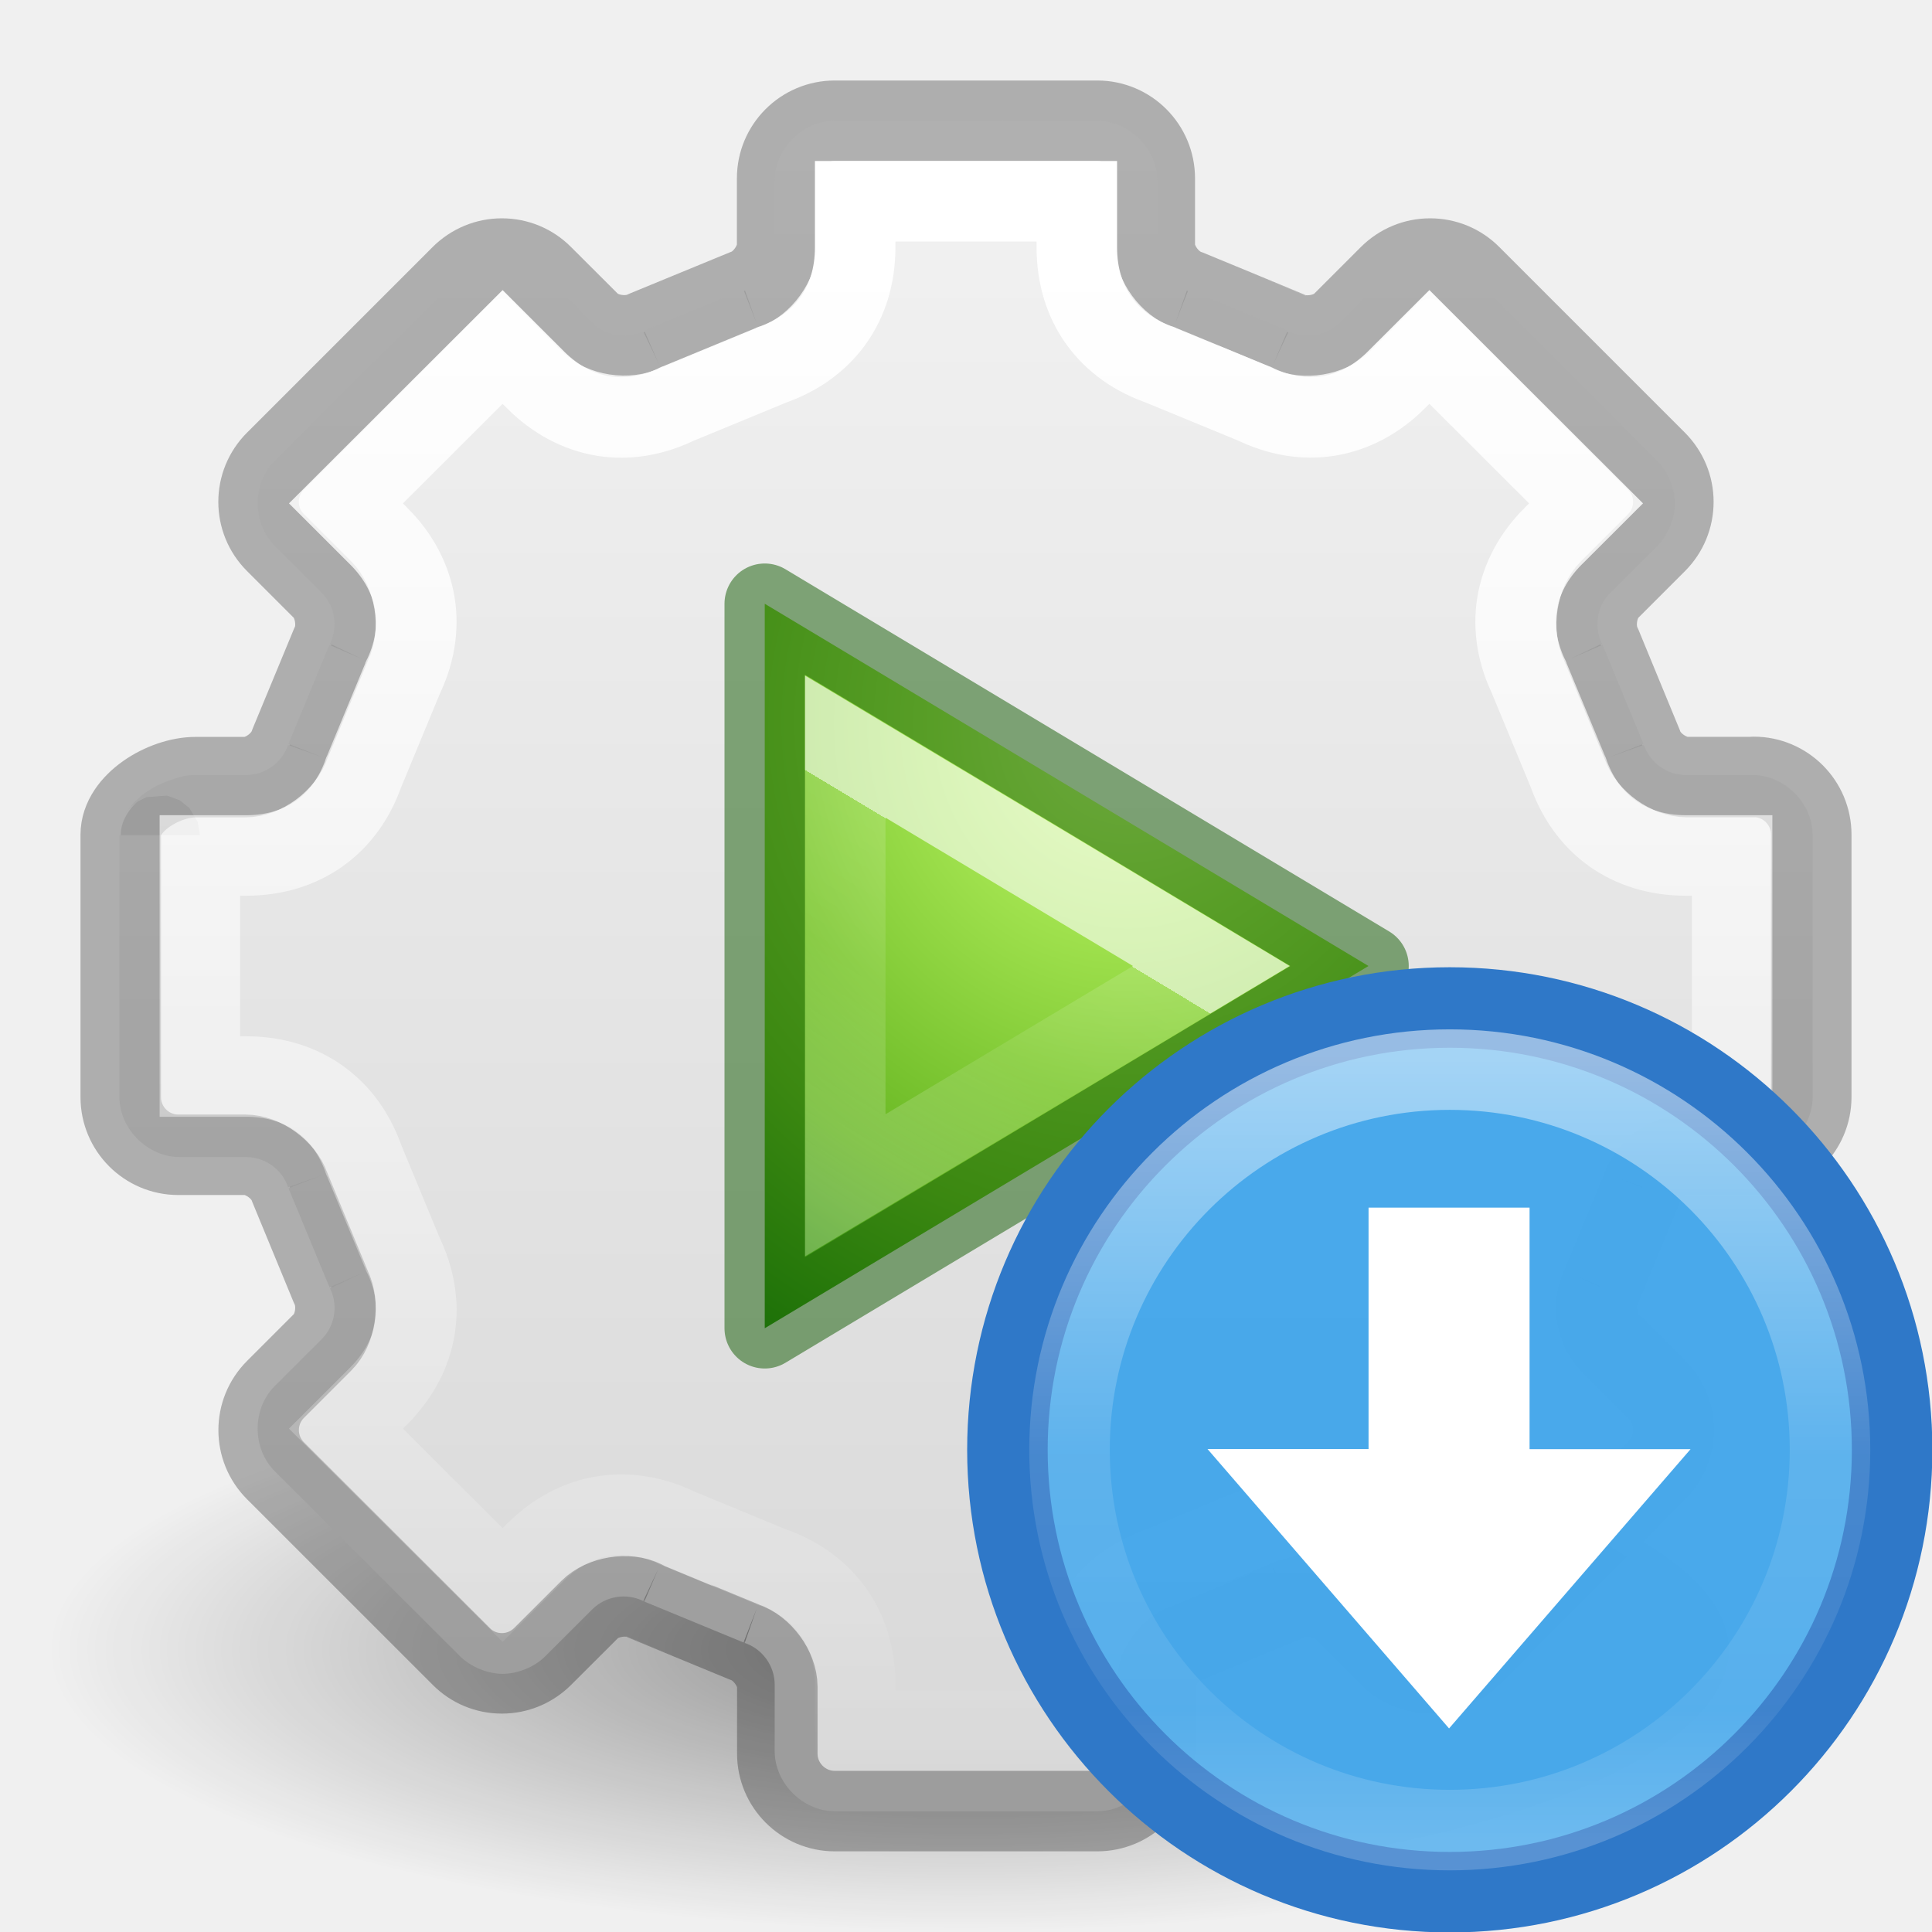
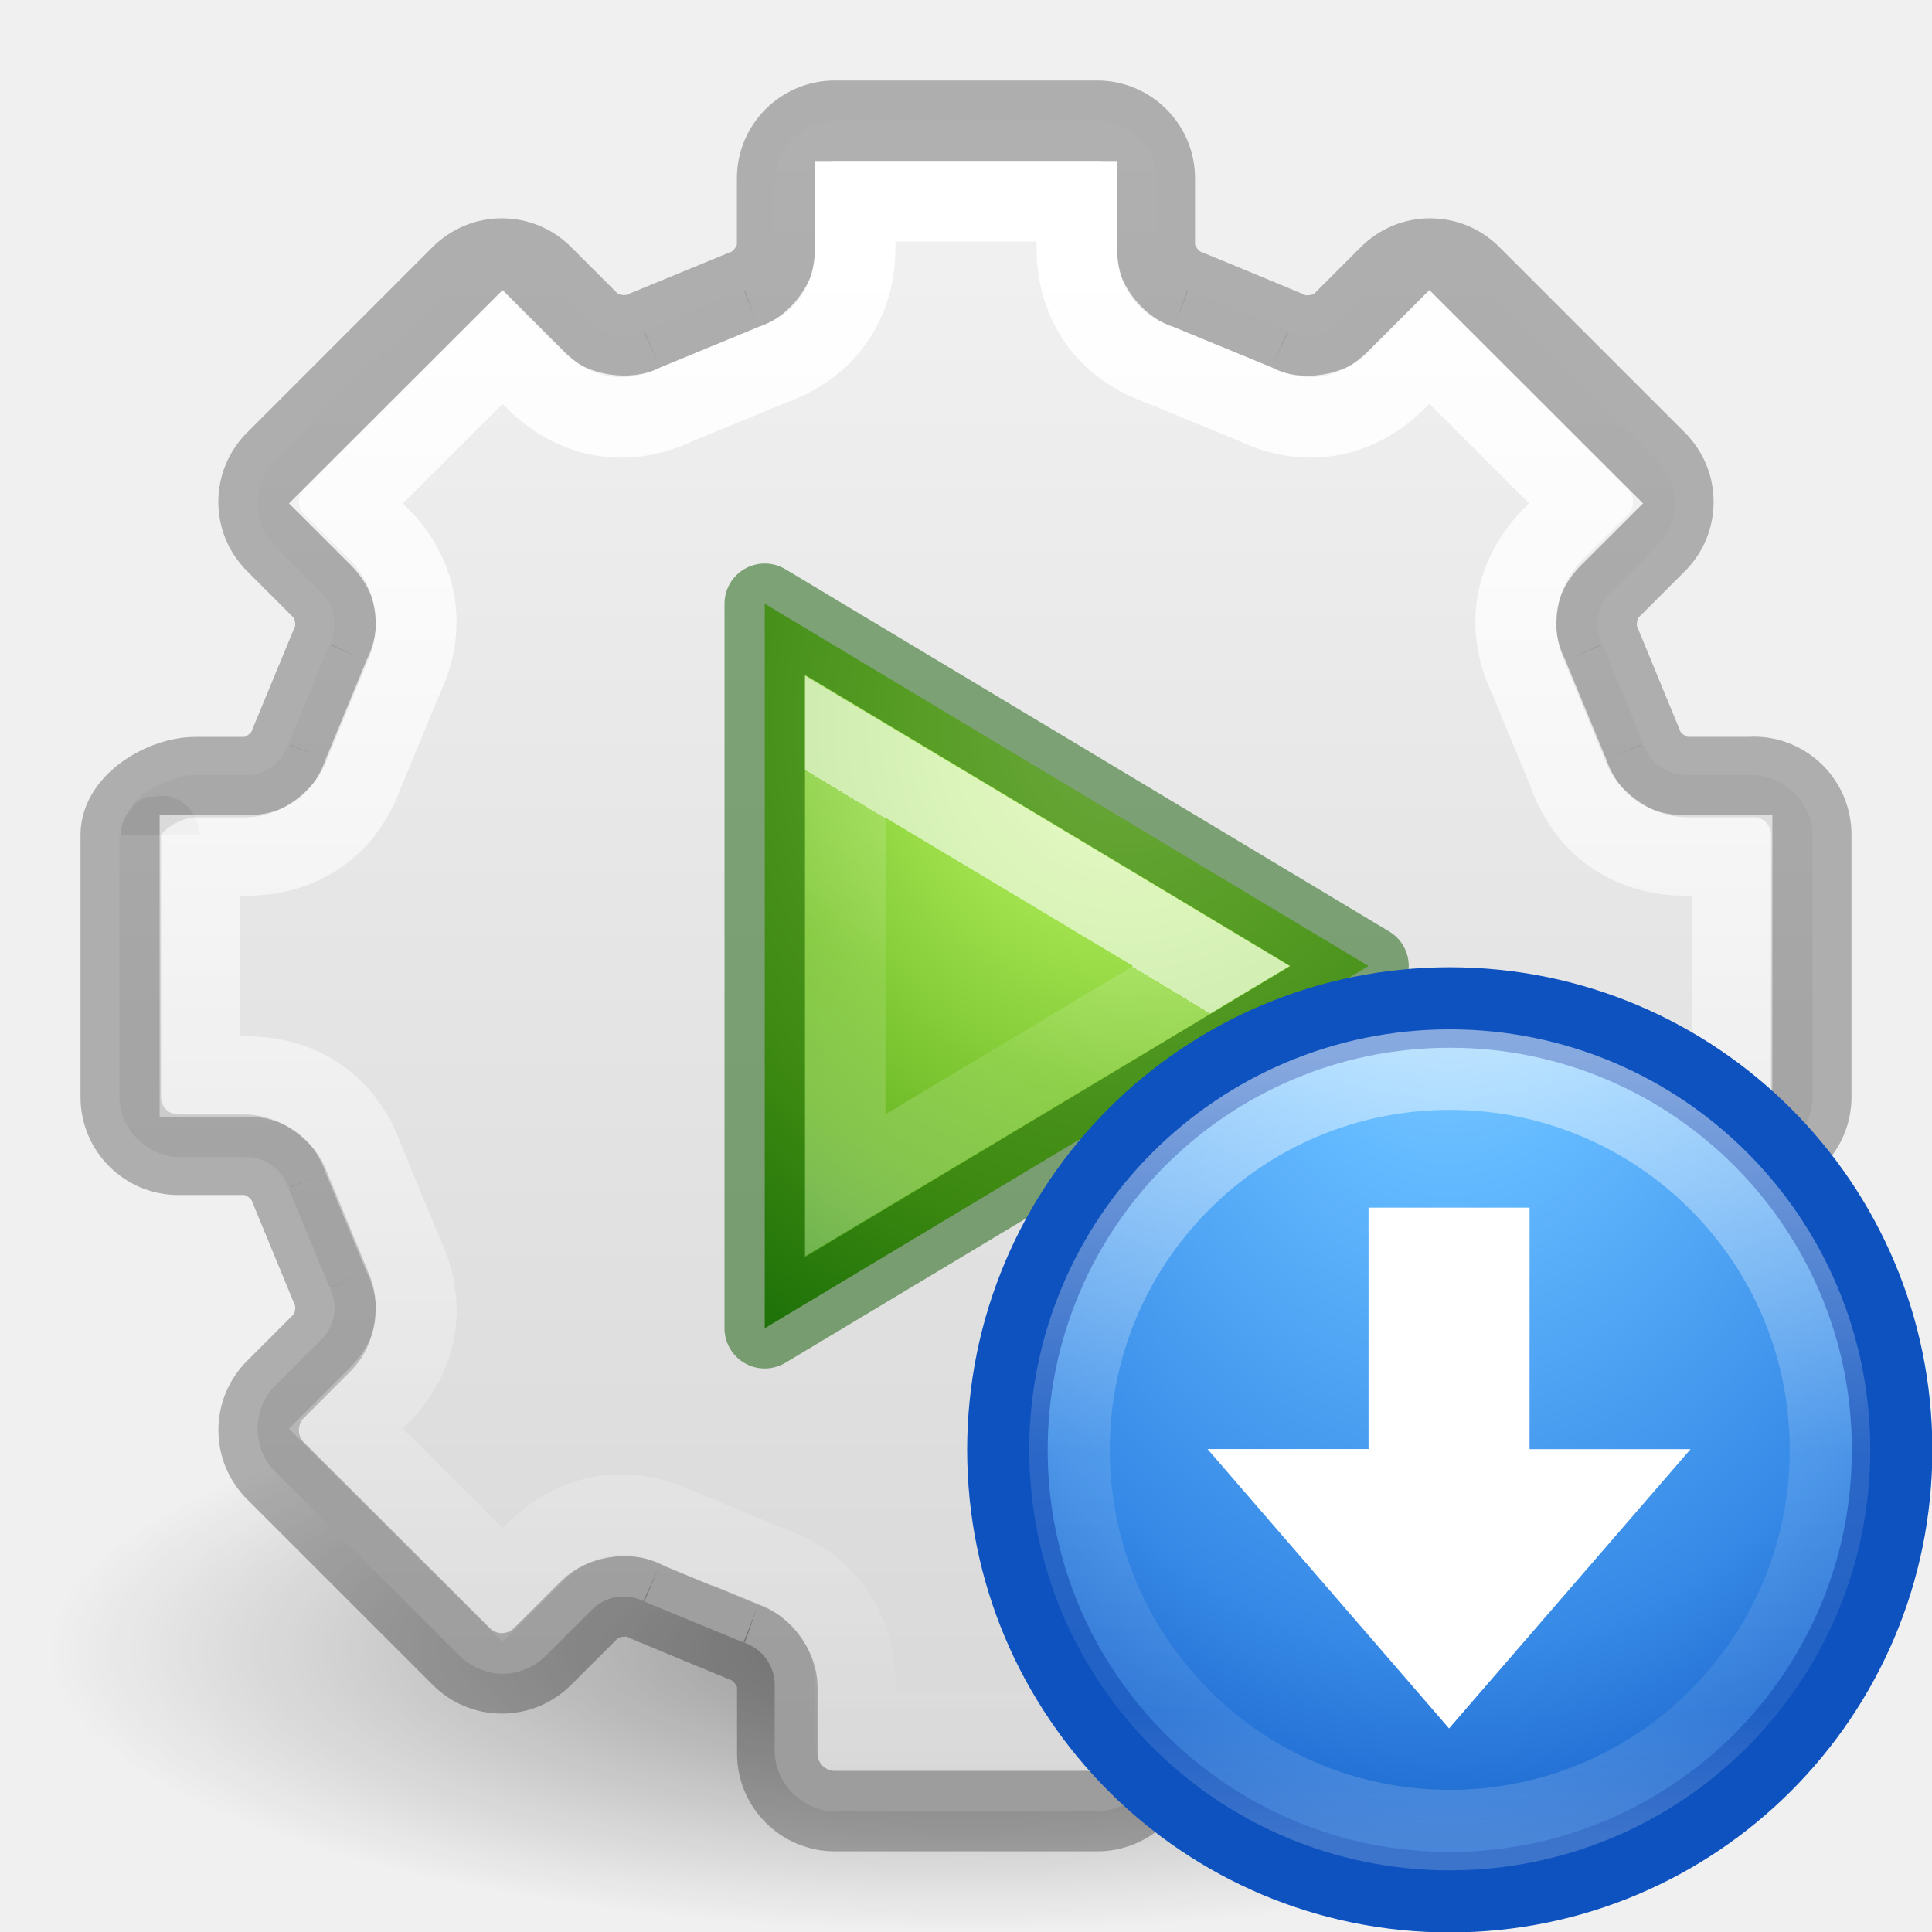
<svg xmlns="http://www.w3.org/2000/svg" height="24" width="24">
-   <linearGradient id="a" gradientUnits="userSpaceOnUse" x1="69.333" x2="69.333" y1="16" y2="117.333">
+   <radialGradient id="a" cx="10.491" cy="20.121" gradientTransform="matrix(.00000005 2.25186 -1.668044 .00000007 44.05411 -3.504043)" gradientUnits="userSpaceOnUse" r="5.455">
+     <stop offset="0" stop-color="#8cd5ff" />
+     <stop offset=".262" stop-color="#64baff" />
+     <stop offset=".705" stop-color="#3689e6" />
+     <stop offset="1" stop-color="#0d52bf" />
+   </radialGradient>
+   <linearGradient id="b" gradientUnits="userSpaceOnUse" x1="69.333" x2="69.333" y1="16" y2="117.333">
    <stop offset="0" stop-color="#fff" />
    <stop offset="1" stop-color="#fff" stop-opacity="0" />
  </linearGradient>
-   <radialGradient id="b" cx="8" cy="5.5" gradientTransform="matrix(.1407185 2.532934 -2.4 .1333333 20.07425 -15.9968)" gradientUnits="userSpaceOnUse" r="3.75">
+   <radialGradient id="c" cx="8" cy="5.5" gradientTransform="matrix(.1407185 2.532934 -2.4 .1333333 20.07425 -15.9968)" gradientUnits="userSpaceOnUse" r="3.75">
    <stop offset="0" stop-color="#cdf87e" />
    <stop offset=".262" stop-color="#a2e34f" />
    <stop offset=".661" stop-color="#68b723" />
    <stop offset="1" stop-color="#1d7e0d" />
  </radialGradient>
-   <linearGradient id="c" gradientUnits="userSpaceOnUse" x1="10.377" x2="10.377" y1="22.058" y2="30.911">
+   <linearGradient id="d" gradientUnits="userSpaceOnUse" x1="10.377" x2="10.377" y1="22.058" y2="30.911">
    <stop offset="0" stop-color="#fff" />
    <stop offset=".508" stop-color="#fff" stop-opacity=".235" />
    <stop offset=".835" stop-color="#fff" stop-opacity=".157" />
    <stop offset="1" stop-color="#fff" stop-opacity=".392" />
  </linearGradient>
-   <linearGradient id="d" gradientUnits="userSpaceOnUse" x1="13.377" x2="11.108" y1="11.594" y2="15.368">
+   <linearGradient id="e" gradientUnits="userSpaceOnUse" x1="13.377" x2="11.108" y1="11.594" y2="15.368">
    <stop offset="0" stop-color="#fff" />
    <stop offset="0" stop-color="#fff" stop-opacity=".235" />
    <stop offset=".392" stop-color="#fff" stop-opacity=".157" />
    <stop offset="1" stop-color="#fff" stop-opacity=".392" />
  </linearGradient>
-   <radialGradient id="e" cx="6.703" cy="73.616" gradientTransform="scale(1.9022 .5257)" gradientUnits="userSpaceOnUse" r="7.228">
+   <radialGradient id="f" cx="6.703" cy="73.616" gradientTransform="scale(1.9022 .5257)" gradientUnits="userSpaceOnUse" r="7.228">
    <stop offset="0" />
    <stop offset="1" stop-opacity="0" />
  </radialGradient>
-   <linearGradient id="f" gradientTransform="matrix(.918 0 0 .9166 5.242 6.347)" gradientUnits="userSpaceOnUse" x1="63.999" x2="63.999" y1="3.1" y2="122.899">
+   <linearGradient id="g" gradientTransform="matrix(.918 0 0 .9166 5.242 6.347)" gradientUnits="userSpaceOnUse" x1="63.999" x2="63.999" y1="3.1" y2="122.899">
    <stop offset="0" stop-color="#f2f2f2" />
    <stop offset="1" stop-color="#d8d8d8" />
  </linearGradient>
-   <path d="m26.5 38.7a13.75 3.8 0 1 1 -27.5 0 13.75 3.8 0 1 1 27.5 0z" fill="url(#e)" opacity=".4" transform="matrix(.83 0 0 .9223 1.416 -15.2)" />
+   <path d="m26.5 38.7a13.75 3.8 0 1 1 -27.5 0 13.75 3.8 0 1 1 27.5 0z" fill="url(#f)" opacity=".4" transform="matrix(.83 0 0 .9223 1.416 -15.2)" />
  <path d="m21.785 9.657h-.828c-.224 0-.483-.185-.554-.397l-.514-1.244c-.106-.21-.055-.524.103-.682l.586-.585c.133-.136.208-.315.208-.506 0-.192-.075-.37-.21-.505l-2.306-2.304c-.134-.135-.314-.21-.506-.21-.19 0-.37.075-.506.21l-.585.585c-.158.158-.472.21-.672.11-.01-.006-1.247-.515-1.247-.515-.223-.075-.41-.333-.41-.556v-.83c0-.393-.32-.713-.715-.713h-3.26c-.395 0-.716.32-.716.714v.83c0 .222-.186.48-.398.55l-1.247.514c-.212.105-.526.054-.684-.103l-.586-.584c-.134-.135-.314-.21-.506-.21-.19 0-.37.075-.506.21l-2.304 2.304c-.28.277-.28.73 0 1.01l.586.584c.157.158.208.47.108.67l-.516 1.246c-.074.222-.333.407-.556.407h-.614c-.395 0-.93.32-.93.715v3.256c0 .394.32.715.715.715h.83c.223 0 .48.185.552.397l.514 1.244c.106.21.056.524-.102.682l-.586.585c-.28.28-.28.733 0 1.01l2.307 2.304c.133.135.313.21.505.21.19 0 .37-.075.506-.21l.586-.585c.158-.158.472-.21.672-.11.01.006 1.247.515 1.247.515.223.075.41.333.41.556v.83c0 .393.32.713.714.713h3.26c.396 0 .717-.32.717-.714v-.83c0-.222.186-.48.398-.55l1.246-.514c.212-.105.526-.054.684.103l.586.584c.135.135.314.21.506.21.19 0 .37-.075.506-.21l2.306-2.303c.135-.133.21-.312.21-.504 0-.19-.075-.37-.21-.505l-.586-.584c-.158-.157-.208-.47-.108-.67l.515-1.245c.074-.22.333-.407.556-.407h.83c.393 0 .714-.32.714-.715v-3.256c0-.394-.32-.715-.715-.715zm-9.785 5.383c-1.68 0-3.045-1.363-3.045-3.04 0-1.676 1.366-3.04 3.045-3.04 1.68 0 3.046 1.364 3.046 3.04 0 1.677-1.366 3.04-3.046 3.04z" fill="#030303" opacity=".1" />
-   <path d="m55.316 8c-2.13 0-3.992 1.853-3.992 3.986v4.406c0 1.24-.818 2.37-1.996 2.766l.801 2.258-.877-2.229-6.568 2.711.967 2.219-1.045-2.184c-1.108.552-2.483.332-3.363-.547l-3.119-3.115c-.701-.699-1.835-1.162-2.824-1.162-.994 0-2.119.459-2.824 1.162l-12.279 12.26c-1.499 1.497-1.497 4.145.002 5.641l3.115 3.111v.002a2.667 2.667 0 0 0 .002 0c.877.876 1.103 2.251.547 3.359l2.143 1.029-2.18-.951-2.715 6.561 2.219.873-2.246-.797c-.393 1.17-1.526 1.984-2.773 1.984h-3.264c-.776 0-1.115.131-1.611.291-.496.16-1.012.367-1.574.727-.553.354-.959.76-1.227 1.098-.134.169-.236.326-.295.422-.029.048-.061.097-.023.037.019-.03-.036-.021.281-.373.079-.088.457-.404.457-.404-0.0 0.0.645-.328.645-.328-0.0 0 1.363-.104 1.363-.104-0-0.0.838.307.838.307-0-0.0.643.514.643.514-0-0.0.557.94.557.939-0-0.0.143.862.143.861h-5.332v17.34c0 2.124 1.866 3.988 3.99 3.988h4.412c1.243 0 2.378.816 2.771 1.992l2.238-.785-2.209.861 2.717 6.561 2.143-.936-2.107 1.012c.552 1.103.328 2.477-.549 3.354l-3.117 3.113c-1.508 1.503-1.508 4.137 0 5.641l12.277 12.26c.699.699 1.825 1.164 2.824 1.164 1.007 0 2.116-.456 2.824-1.164l3.119-3.113c.879-.877 2.26-1.099 3.371-.545l.984-2.1-.91 2.135 6.57 2.711.871-2.236-.793 2.266c1.174.392 1.988 1.522 1.988 2.762v4.406c0 2.13 1.866 3.986 3.992 3.986h17.367c2.129 0 3.992-1.852 3.992-3.986v-4.404c0-1.241.817-2.372 1.996-2.766l-.785-2.238.861 2.209 6.568-2.711-.967-2.219 1.045 2.184c1.107-.552 2.484-.331 3.365.547l3.113 3.115a2.667 2.667 0 0 0 .002 0c.71.708 1.822 1.164 2.824 1.164 1.009 0 2.114-.455 2.822-1.166l12.279-12.258c.707-.704 1.168-1.816 1.168-2.822 0-.975-.471-2.126-1.166-2.818l-.002-.002-3.115-3.111c-.878-.877-1.104-2.252-.549-3.361l-2.148-1.041 2.184.963 2.715-6.557-2.217-.873 2.244.797c.393-1.171 1.527-1.986 2.773-1.986h4.412c2.129 0 3.992-1.86 3.992-3.99v-17.34c0-2.136-1.856-3.988-3.992-3.988h-4.414c-1.242 0-2.379-.815-2.775-1.992l-2.244.797 2.217-.873-2.713-6.559-2.143.936 2.107-1.012c-.552-1.103-.33-2.478.549-3.355a2.667 2.667 0 0 0 .002-.002l3.115-3.111a2.667 2.667 0 0 0 .002 0c.702-.702 1.166-1.816 1.166-2.822 0-1-.467-2.122-1.168-2.82l-12.277-12.26c-.714-.715-1.819-1.162-2.822-1.162-1.002 0-2.111.45-2.824 1.162l-3.119 3.115c-.879.878-2.259 1.099-3.369.545l-1.01 2.15.932-2.186-6.57-2.709-.877 2.229.801-2.258c-1.174-.393-1.988-1.522-1.988-2.764v-4.404c0-2.137-1.859-3.986-3.992-3.986zm37.211 94.842c.001.001.001-.001.002 0 .003.003-.001.001.002.004a2.667 2.667 0 0 0 -.004-.004z" fill="url(#f)" transform="scale(.1875)" />
+   <path d="m55.316 8c-2.13 0-3.992 1.853-3.992 3.986v4.406c0 1.24-.818 2.37-1.996 2.766l.801 2.258-.877-2.229-6.568 2.711.967 2.219-1.045-2.184c-1.108.552-2.483.332-3.363-.547l-3.119-3.115c-.701-.699-1.835-1.162-2.824-1.162-.994 0-2.119.459-2.824 1.162l-12.279 12.26c-1.499 1.497-1.497 4.145.002 5.641l3.115 3.111v.002a2.667 2.667 0 0 0 .002 0c.877.876 1.103 2.251.547 3.359l2.143 1.029-2.18-.951-2.715 6.561 2.219.873-2.246-.797c-.393 1.17-1.526 1.984-2.773 1.984h-3.264c-.776 0-1.115.131-1.611.291-.496.16-1.012.367-1.574.727-.553.354-.959.76-1.227 1.098-.134.169-.236.326-.295.422-.029.048-.061.097-.023.037.019-.03-.036-.021.281-.373.079-.088.457-.404.457-.404-0.0 0.0.645-.328.645-.328-0.0 0 1.363-.104 1.363-.104-0-0.0.838.307.838.307-0-0.0.643.514.643.514-0-0.0.557.94.557.939-0-0.0.143.862.143.861h-5.332v17.34c0 2.124 1.866 3.988 3.99 3.988h4.412c1.243 0 2.378.816 2.771 1.992l2.238-.785-2.209.861 2.717 6.561 2.143-.936-2.107 1.012c.552 1.103.328 2.477-.549 3.354l-3.117 3.113c-1.508 1.503-1.508 4.137 0 5.641l12.277 12.26c.699.699 1.825 1.164 2.824 1.164 1.007 0 2.116-.456 2.824-1.164l3.119-3.113c.879-.877 2.26-1.099 3.371-.545l.984-2.1-.91 2.135 6.57 2.711.871-2.236-.793 2.266c1.174.392 1.988 1.522 1.988 2.762v4.406c0 2.13 1.866 3.986 3.992 3.986h17.367c2.129 0 3.992-1.852 3.992-3.986v-4.404c0-1.241.817-2.372 1.996-2.766l-.785-2.238.861 2.209 6.568-2.711-.967-2.219 1.045 2.184c1.107-.552 2.484-.331 3.365.547l3.113 3.115a2.667 2.667 0 0 0 .002 0c.71.708 1.822 1.164 2.824 1.164 1.009 0 2.114-.455 2.822-1.166l12.279-12.258c.707-.704 1.168-1.816 1.168-2.822 0-.975-.471-2.126-1.166-2.818l-.002-.002-3.115-3.111c-.878-.877-1.104-2.252-.549-3.361l-2.148-1.041 2.184.963 2.715-6.557-2.217-.873 2.244.797c.393-1.171 1.527-1.986 2.773-1.986h4.412c2.129 0 3.992-1.86 3.992-3.99v-17.34c0-2.136-1.856-3.988-3.992-3.988h-4.414c-1.242 0-2.379-.815-2.775-1.992l-2.244.797 2.217-.873-2.713-6.559-2.143.936 2.107-1.012c-.552-1.103-.33-2.478.549-3.355a2.667 2.667 0 0 0 .002-.002l3.115-3.111a2.667 2.667 0 0 0 .002 0c.702-.702 1.166-1.816 1.166-2.822 0-1-.467-2.122-1.168-2.82l-12.277-12.26c-.714-.715-1.819-1.162-2.822-1.162-1.002 0-2.111.45-2.824 1.162l-3.119 3.115c-.879.878-2.259 1.099-3.369.545l-1.01 2.15.932-2.186-6.57-2.709-.877 2.229.801-2.258c-1.174-.393-1.988-1.522-1.988-2.764v-4.404c0-2.137-1.859-3.986-3.992-3.986zm37.211 94.842c.001.001.001-.001.002 0 .003.003-.001.001.002.004a2.667 2.667 0 0 0 -.004-.004z" fill="url(#g)" transform="scale(.1875)" />
  <path d="m21.785 9.653h-.828c-.224 0-.483-.186-.554-.398l-.513-1.245c-.106-.212-.055-.526.103-.684l.586-.586c.133-.134.208-.314.208-.506 0-.19-.075-.37-.21-.506l-2.306-2.306c-.134-.135-.314-.21-.506-.21-.19 0-.37.075-.506.21l-.585.585c-.158.158-.472.21-.672.11-.01-.006-1.247-.516-1.247-.516-.223-.074-.41-.333-.41-.556v-.83c0-.394-.32-.715-.715-.715h-3.26c-.395 0-.716.32-.716.715v.83c0 .222-.186.48-.398.552l-1.246.513c-.212.106-.526.055-.684-.103l-.586-.585c-.134-.135-.314-.21-.506-.21-.19 0-.37.075-.506.21l-2.306 2.306c-.28.28-.28.733 0 1.012l.586.586c.157.158.208.472.108.672l-.516 1.246c-.074.224-.333.41-.556.41h-.614c-.395 0-.93.32-.93.715v3.26c0 .395.32.716.715.716h.83c.223 0 .48.186.552.398l.514 1.246c.106.212.056.526-.102.684l-.586.586c-.28.28-.28.733 0 1.012l2.307 2.306c.133.135.313.21.505.21.19 0 .37-.075.506-.21l.586-.585c.158-.158.472-.21.672-.11.01.006 1.247.516 1.247.516.223.074.41.332.41.556v.83c0 .393.32.714.714.714h3.26c.396 0 .717-.32.717-.715v-.83c0-.223.186-.48.398-.552l1.246-.514c.212-.106.526-.055.684.102l.586.586c.135.135.314.21.506.21.19 0 .37-.075.506-.21l2.306-2.306c.135-.135.21-.315.21-.506 0-.192-.075-.372-.21-.506l-.586-.586c-.158-.158-.208-.472-.108-.672l.515-1.246c.074-.224.333-.41.556-.41h.83c.393 0 .714-.32.714-.715v-3.26c0-.396-.32-.717-.715-.717z" fill="none" stroke="#000" stroke-linecap="round" stroke-linejoin="round" stroke-opacity=".277" />
-   <path d="m3.5 12.5v-9l7.5 4.5z" fill="url(#b)" transform="translate(6 4)" />
+   <path d="m3.5 12.5v-9l7.5 4.5z" fill="url(#c)" transform="translate(6 4)" />
  <g fill="none">
    <path d="m9.5 16.5v-9l7.5 4.5z" opacity=".5" stroke="#0f5a00" stroke-linecap="round" stroke-linejoin="round" />
-     <path d="m10.5 9.275v5.449l4.547-2.724z" opacity=".6" stroke="url(#d)" />
-     <path d="m56.658 13.334v3.059c0 3.768-2.076 6.628-5.635 7.822l.262-.098-6.568 2.711.27-.121c-3.366 1.678-6.847 1.117-9.514-1.545a4.144 4.144 0 0 1 0-.002l-2.174-2.172-10.379 10.363 2.162 2.16a4.144 4.144 0 0 1 .002 0c2.658 2.656 3.233 6.155 1.543 9.523l.125-.273-2.715 6.561.1-.266c-1.198 3.57-4.072 5.621-7.828 5.621h-3.066v14.646h3.068c3.758 0 6.634 2.059 7.83 5.631l-.102-.27 2.717 6.561-.123-.27c1.686 3.367 1.111 6.854-1.547 9.512a4.144 4.144 0 0 1 -.002.004l-2.164 2.16 10.379 10.359 2.174-2.17c2.665-2.66 6.156-3.22 9.52-1.543l-.27-.121 6.57 2.711-.268-.102c3.57 1.192 5.633 4.06 5.633 7.822v3.059h14.684v-3.057c0-3.767 2.073-6.633 5.641-7.824l-.268.1 6.568-2.711-.27.121c3.364-1.677 6.847-1.113 9.512 1.543a4.144 4.144 0 0 1 .004.004l2.17 2.168 10.379-10.361-2.162-2.156v-.002c-2.662-2.658-3.234-6.154-1.549-9.521l-.123.268 2.715-6.557-.1.268c1.199-3.572 4.069-5.623 7.828-5.623h3.07v-14.65h-3.072c-3.76 0-6.63-2.058-7.83-5.627l.098.264-2.713-6.559.125.271c-1.686-3.367-1.111-6.858 1.549-9.516a4.144 4.144 0 0 1 .002 0l2.164-2.16-10.379-10.363-2.174 2.17a4.144 4.144 0 0 1 0 .002c-2.664 2.659-6.157 3.221-9.521 1.541l.271.123-6.57-2.709.266.1c-3.568-1.194-5.631-4.059-5.631-7.822v-3.057z" stroke="url(#a)" stroke-width="5.333" transform="scale(.1875)" />
+     <path d="m10.5 9.275v5.449l4.547-2.724z" opacity=".6" stroke="url(#e)" />
+     <path d="m56.658 13.334v3.059c0 3.768-2.076 6.628-5.635 7.822l.262-.098-6.568 2.711.27-.121c-3.366 1.678-6.847 1.117-9.514-1.545a4.144 4.144 0 0 1 0-.002l-2.174-2.172-10.379 10.363 2.162 2.16a4.144 4.144 0 0 1 .002 0c2.658 2.656 3.233 6.155 1.543 9.523l.125-.273-2.715 6.561.1-.266c-1.198 3.57-4.072 5.621-7.828 5.621h-3.066v14.646h3.068c3.758 0 6.634 2.059 7.83 5.631l-.102-.27 2.717 6.561-.123-.27c1.686 3.367 1.111 6.854-1.547 9.512a4.144 4.144 0 0 1 -.002.004l-2.164 2.16 10.379 10.359 2.174-2.17c2.665-2.66 6.156-3.22 9.52-1.543l-.27-.121 6.57 2.711-.268-.102c3.57 1.192 5.633 4.06 5.633 7.822v3.059h14.684v-3.057c0-3.767 2.073-6.633 5.641-7.824l-.268.1 6.568-2.711-.27.121c3.364-1.677 6.847-1.113 9.512 1.543a4.144 4.144 0 0 1 .004.004l2.17 2.168 10.379-10.361-2.162-2.156v-.002c-2.662-2.658-3.234-6.154-1.549-9.521l-.123.268 2.715-6.557-.1.268c1.199-3.572 4.069-5.623 7.828-5.623h3.07v-14.65h-3.072c-3.76 0-6.63-2.058-7.83-5.627l.098.264-2.713-6.559.125.271c-1.686-3.367-1.111-6.858 1.549-9.516a4.144 4.144 0 0 1 .002 0l2.164-2.16-10.379-10.363-2.174 2.17a4.144 4.144 0 0 1 0 .002c-2.664 2.659-6.157 3.221-9.521 1.541l.271.123-6.57-2.709.266.1c-3.568-1.194-5.631-4.059-5.631-7.822v-3.057z" stroke="url(#b)" stroke-width="5.333" transform="scale(.1875)" />
  </g>
  <g transform="matrix(1.099 0 0 1.099 6.47 -11.113)">
-     <circle cx="10.5" cy="26.5" r="5" style="fill:#46a8ea;fill-opacity:.984;stroke:#2f78c8;stroke-width:.91;stroke-linecap:round;stroke-linejoin:round" />
+     <path d="m15.5 26.5a5 5 0 0 1 -5 5 5 5 0 0 1 -5-5 5 5 0 0 1 5-5 5 5 0 0 1 5 5z" fill="url(#a)" stroke="#0d52bf" stroke-linecap="round" stroke-linejoin="round" stroke-width=".91" />
    <path d="m9.582 23.762h1.82v2.73h1.82l-2.73 3.157-2.73-3.158h1.82z" fill="#fff" />
-     <path d="m14.798 26.5c0 2.374-1.924 4.298-4.298 4.298s-4.298-1.924-4.298-4.298 1.924-4.298 4.298-4.298 4.298 1.924 4.298 4.298z" style="opacity:.5;fill:none;stroke-width:.91;stroke-linecap:round;stroke-linejoin:round;stroke:url(#c)" />
+     <path d="m14.798 26.5c0 2.374-1.924 4.298-4.298 4.298s-4.298-1.924-4.298-4.298 1.924-4.298 4.298-4.298 4.298 1.924 4.298 4.298z" style="opacity:.5;fill:none;stroke-width:.91;stroke-linecap:round;stroke-linejoin:round;stroke:url(#d)" />
  </g>
</svg>
